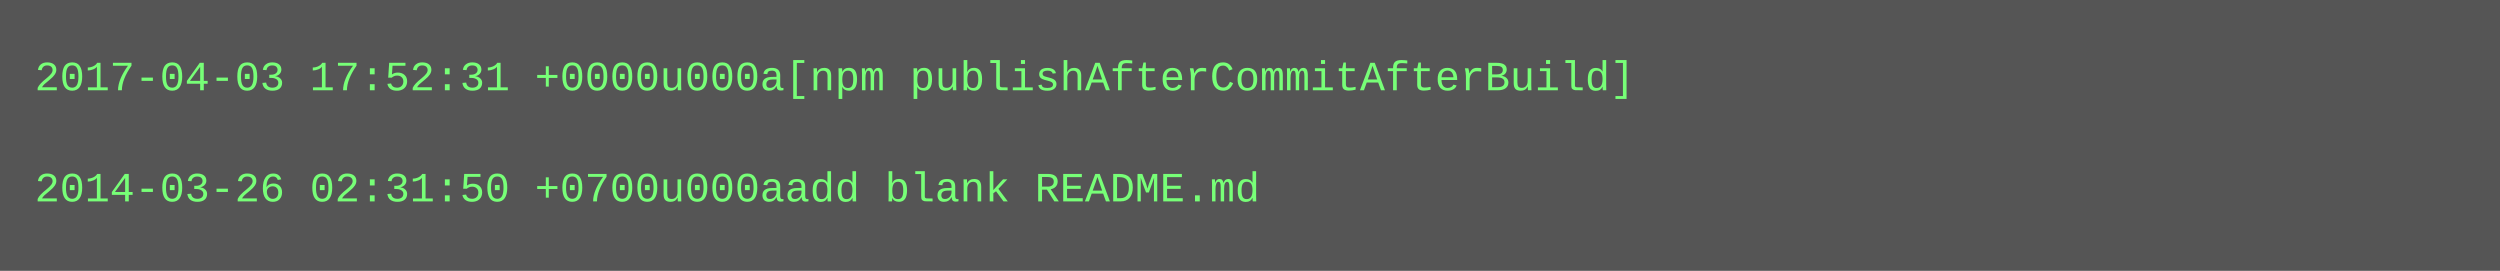
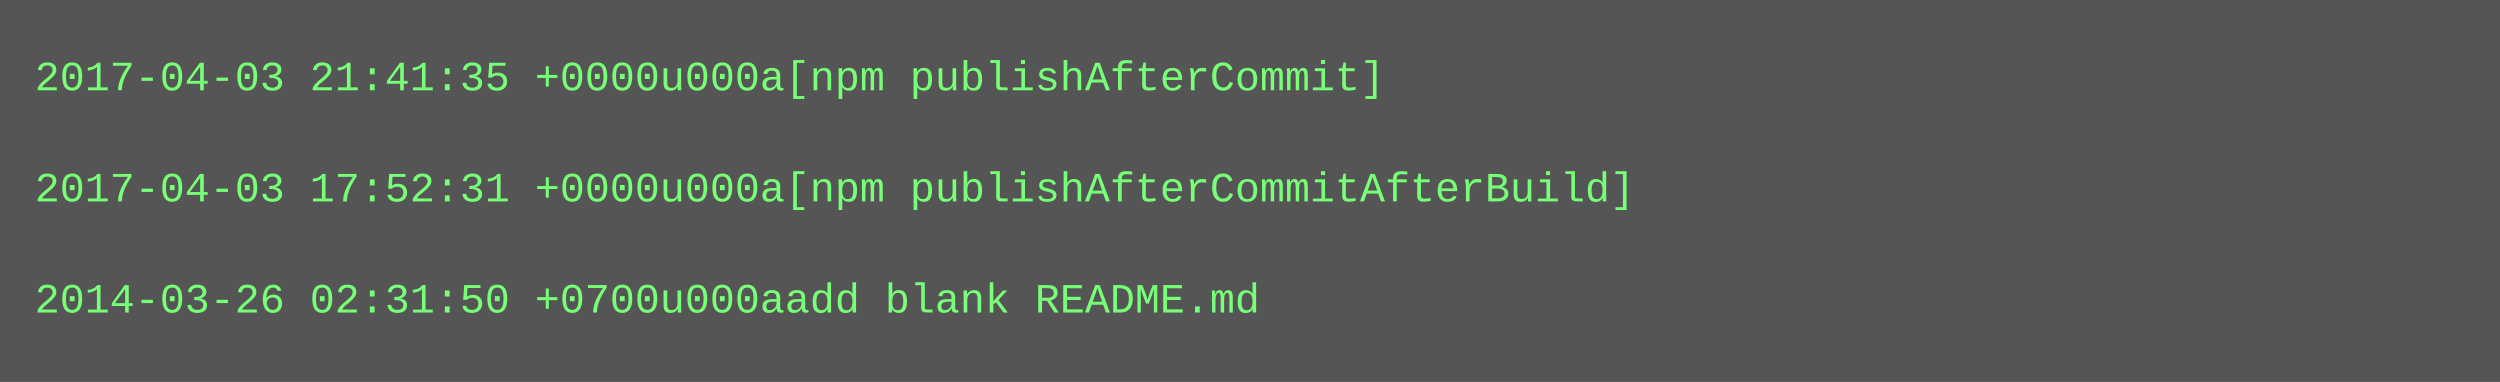
- <svg xmlns="http://www.w3.org/2000/svg" height="78" width="720">
-   <rect height="78" fill="#555" width="720" />
+ <svg xmlns="http://www.w3.org/2000/svg" height="110" width="720">
+   <rect height="110" fill="#555" width="720" />
  <text fill="#7f7" font-family="Courier New" font-size="12" xml:space="preserve">
-     <tspan x="10" y="26">2017-04-03 17:52:31 +0000u000a[npm publishAfterCommitAfterBuild]</tspan>
+     <tspan x="10" y="26">2017-04-03 21:41:35 +0000u000a[npm publishAfterCommit]</tspan>
    <tspan x="10" y="42" />
-     <tspan x="10" y="58">2014-03-26 02:31:50 +0700u000aadd blank README.md</tspan>
+     <tspan x="10" y="58">2017-04-03 17:52:31 +0000u000a[npm publishAfterCommitAfterBuild]</tspan>
+     <tspan x="10" y="74" />
+     <tspan x="10" y="90">2014-03-26 02:31:50 +0700u000aadd blank README.md</tspan>
  </text>
</svg>
